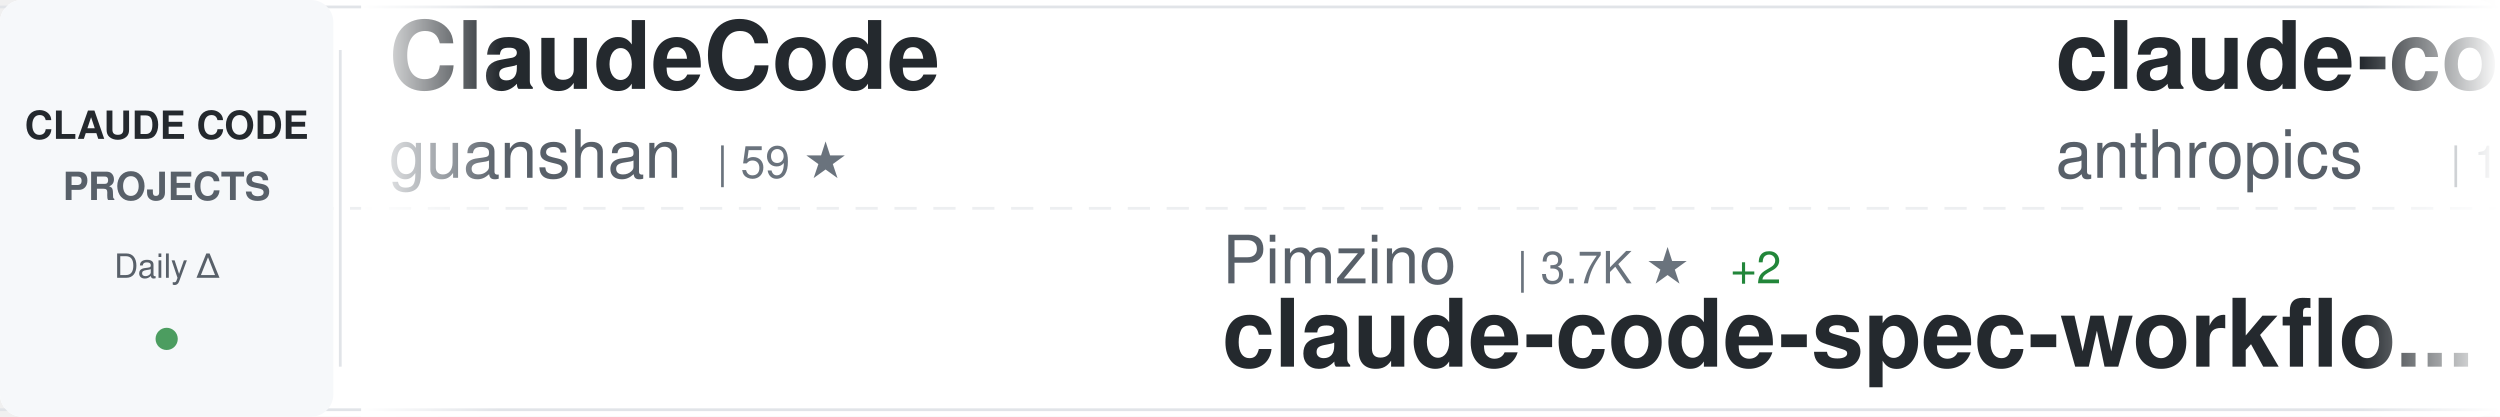
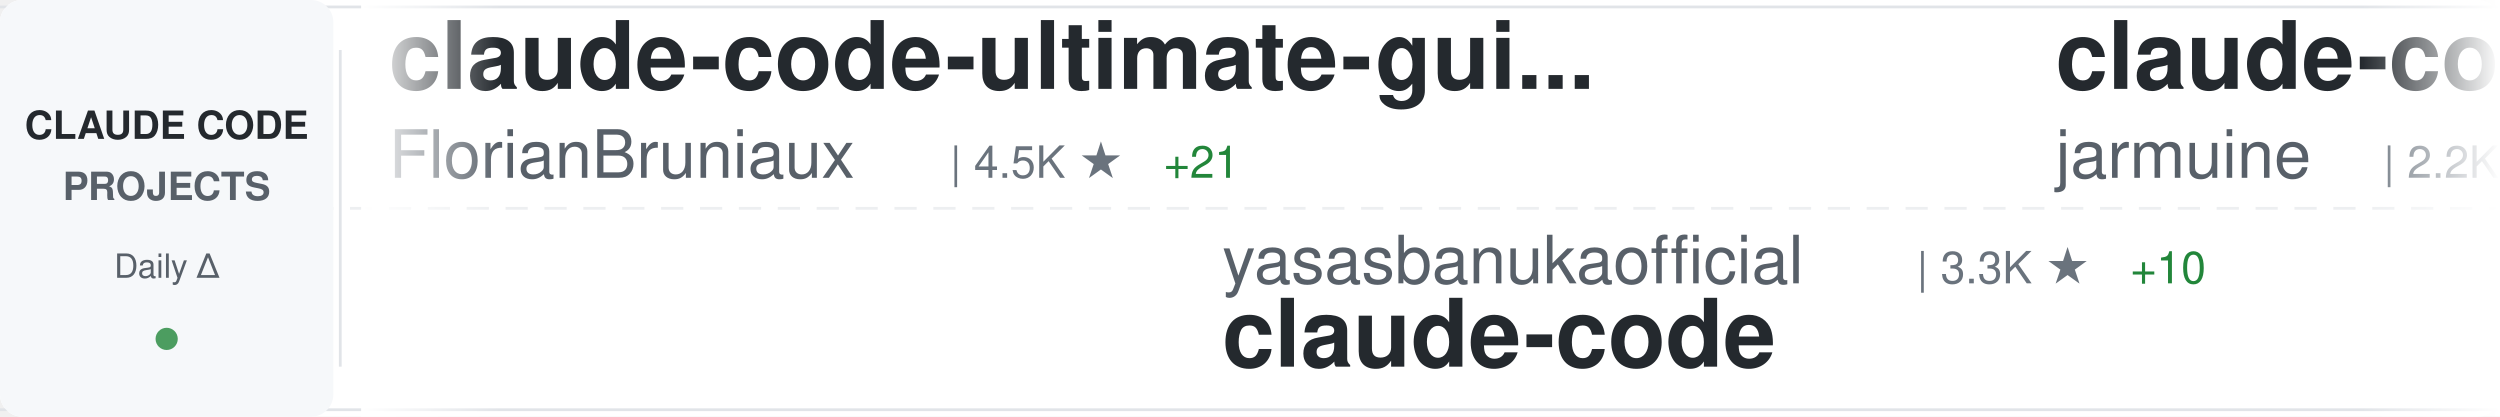
<svg xmlns="http://www.w3.org/2000/svg" width="900" height="150">
  <defs>
    <linearGradient id="awesomeLeftFade" x1="0%" y1="0%" x2="100%" y2="0%">
      <stop offset="0%" style="stop-color:#ffffff;stop-opacity:1" />
      <stop offset="100%" style="stop-color:#ffffff;stop-opacity:0" />
    </linearGradient>
    <linearGradient id="awesomeRightFade" x1="0%" y1="0%" x2="100%" y2="0%">
      <stop offset="0%" style="stop-color:#ffffff;stop-opacity:0" />
      <stop offset="100%" style="stop-color:#ffffff;stop-opacity:1" />
    </linearGradient>
  </defs>
  <rect width="900" height="150" fill="#ffffff" rx="8" />
  <rect x="0" y="2" width="900" height="1" fill="#e1e4e8" />
  <rect x="0" y="147" width="900" height="1" fill="#e1e4e8" />
  <line x1="0" y1="75" x2="900" y2="75" stroke="#e1e4e8" stroke-width="1" stroke-dasharray="8 6" opacity="0.6" />
  <rect x="0" y="0" width="120" height="150" fill="#f6f8fa" rx="8" />
  <text x="60" y="50" font-family="-apple-system, BlinkMacSystemFont, 'Segoe UI', Helvetica, Arial, sans-serif" font-size="14" font-weight="600" fill="#24292e" text-anchor="middle">CLAUDE CODE</text>
  <text x="60" y="72" font-family="-apple-system, BlinkMacSystemFont, 'Segoe UI', Helvetica, Arial, sans-serif" font-size="14" font-weight="600" fill="#586069" text-anchor="middle">PROJECTS</text>
  <text x="60" y="100" font-family="-apple-system, BlinkMacSystemFont, 'Segoe UI', Helvetica, Arial, sans-serif" font-size="12" font-weight="500" fill="#586069" text-anchor="middle">Daily Δ</text>
  <circle cx="60" cy="122" r="4" fill="#22863a" opacity="0.8" />
  <rect x="122" y="18" width="1" height="114" fill="#e1e4e8" />
  <clipPath id="awesomeTickerClip">
    <rect x="130" y="0" width="770" height="150" />
  </clipPath>
  <g clip-path="url(#awesomeTickerClip)">
    <g id="awesomeTickerItems">
      <animateTransform attributeName="transform" attributeType="XML" type="translate" from="0 0" to="-3000 0" dur="54s" repeatCount="indefinite" />
      <g transform="translate(0, 0)">
-         <text x="140" y="32" font-family="-apple-system, BlinkMacSystemFont, 'Segoe UI', Helvetica, Arial, sans-serif" font-size="34" font-weight="600" fill="#24292e">ClaudeCode</text>
-         <text x="140" y="64" font-family="-apple-system, BlinkMacSystemFont, 'Segoe UI', Helvetica, Arial, sans-serif" font-size="24" font-weight="400" fill="#586069">guanshan</text>
-         <text x="258" y="64" font-family="-apple-system, BlinkMacSystemFont, 'Segoe UI', Helvetica, Arial, sans-serif" font-size="16" font-weight="500" fill="#6a737d">| 59 ★</text>
+         <text x="140" y="32" font-family="-apple-system, BlinkMacSystemFont, 'Segoe UI', Helvetica, Arial, sans-serif" font-size="34" font-weight="600" fill="#24292e">claude-code-ultimate-gui...</text>
+         <text x="140" y="64" font-family="-apple-system, BlinkMacSystemFont, 'Segoe UI', Helvetica, Arial, sans-serif" font-size="24" font-weight="400" fill="#586069">FlorianBruniaux</text>
+         <text x="342" y="64" font-family="-apple-system, BlinkMacSystemFont, 'Segoe UI', Helvetica, Arial, sans-serif" font-size="16" font-weight="500" fill="#6a737d">| 4.5K ★</text>
+         <text x="419" y="64" font-family="-apple-system, BlinkMacSystemFont, 'Segoe UI', Helvetica, Arial, sans-serif" font-size="16" font-weight="500" fill="#22863a"> +21</text>
      </g>
      <g transform="translate(300, 0)">
-         <text x="140" y="102" font-family="-apple-system, BlinkMacSystemFont, 'Segoe UI', Helvetica, Arial, sans-serif" font-size="24" font-weight="400" fill="#586069">Pimzino</text>
-         <text x="246" y="102" font-family="-apple-system, BlinkMacSystemFont, 'Segoe UI', Helvetica, Arial, sans-serif" font-size="16" font-weight="500" fill="#6a737d">| 3.7K ★</text>
-         <text x="323" y="102" font-family="-apple-system, BlinkMacSystemFont, 'Segoe UI', Helvetica, Arial, sans-serif" font-size="16" font-weight="500" fill="#22863a"> +2</text>
-         <text x="140" y="132" font-family="-apple-system, BlinkMacSystemFont, 'Segoe UI', Helvetica, Arial, sans-serif" font-size="34" font-weight="600" fill="#24292e">claude-code-spec-workflo...</text>
+         <text x="140" y="102" font-family="-apple-system, BlinkMacSystemFont, 'Segoe UI', Helvetica, Arial, sans-serif" font-size="24" font-weight="400" fill="#586069">yasasbanukaofficial</text>
+         <text x="390" y="102" font-family="-apple-system, BlinkMacSystemFont, 'Segoe UI', Helvetica, Arial, sans-serif" font-size="16" font-weight="500" fill="#6a737d">| 3.3K ★</text>
+         <text x="467" y="102" font-family="-apple-system, BlinkMacSystemFont, 'Segoe UI', Helvetica, Arial, sans-serif" font-size="16" font-weight="500" fill="#22863a"> +10</text>
+         <text x="140" y="132" font-family="-apple-system, BlinkMacSystemFont, 'Segoe UI', Helvetica, Arial, sans-serif" font-size="34" font-weight="600" fill="#24292e">claude-code</text>
      </g>
      <g transform="translate(600, 0)">
        <text x="140" y="32" font-family="-apple-system, BlinkMacSystemFont, 'Segoe UI', Helvetica, Arial, sans-serif" font-size="34" font-weight="600" fill="#24292e">claude-code</text>
-         <text x="140" y="64" font-family="-apple-system, BlinkMacSystemFont, 'Segoe UI', Helvetica, Arial, sans-serif" font-size="24" font-weight="400" fill="#586069">anthropics</text>
-         <text x="282" y="64" font-family="-apple-system, BlinkMacSystemFont, 'Segoe UI', Helvetica, Arial, sans-serif" font-size="16" font-weight="500" fill="#6a737d">| 126.8K ★</text>
-         <text x="377" y="64" font-family="-apple-system, BlinkMacSystemFont, 'Segoe UI', Helvetica, Arial, sans-serif" font-size="16" font-weight="500" fill="#22863a"> +274</text>
+         <text x="140" y="64" font-family="-apple-system, BlinkMacSystemFont, 'Segoe UI', Helvetica, Arial, sans-serif" font-size="24" font-weight="400" fill="#586069">jarmuine</text>
+         <text x="258" y="64" font-family="-apple-system, BlinkMacSystemFont, 'Segoe UI', Helvetica, Arial, sans-serif" font-size="16" font-weight="500" fill="#6a737d">| 2.2K ★</text>
+         <text x="335" y="64" font-family="-apple-system, BlinkMacSystemFont, 'Segoe UI', Helvetica, Arial, sans-serif" font-size="16" font-weight="500" fill="#22863a"> +3</text>
      </g>
      <g transform="translate(900, 0)">
-         <text x="140" y="102" font-family="-apple-system, BlinkMacSystemFont, 'Segoe UI', Helvetica, Arial, sans-serif" font-size="24" font-weight="400" fill="#586069">ykdojo</text>
-         <text x="234" y="102" font-family="-apple-system, BlinkMacSystemFont, 'Segoe UI', Helvetica, Arial, sans-serif" font-size="16" font-weight="500" fill="#6a737d">| 8.5K ★</text>
-         <text x="311" y="102" font-family="-apple-system, BlinkMacSystemFont, 'Segoe UI', Helvetica, Arial, sans-serif" font-size="16" font-weight="500" fill="#22863a"> +19</text>
-         <text x="140" y="132" font-family="-apple-system, BlinkMacSystemFont, 'Segoe UI', Helvetica, Arial, sans-serif" font-size="34" font-weight="600" fill="#24292e">claude-code-tips</text>
+         <text x="140" y="102" font-family="-apple-system, BlinkMacSystemFont, 'Segoe UI', Helvetica, Arial, sans-serif" font-size="24" font-weight="400" fill="#586069">affaan-m</text>
+         <text x="258" y="102" font-family="-apple-system, BlinkMacSystemFont, 'Segoe UI', Helvetica, Arial, sans-serif" font-size="16" font-weight="500" fill="#6a737d">| 195.3K ★</text>
+         <text x="353" y="102" font-family="-apple-system, BlinkMacSystemFont, 'Segoe UI', Helvetica, Arial, sans-serif" font-size="16" font-weight="500" fill="#22863a"> +2.1K</text>
+         <text x="140" y="132" font-family="-apple-system, BlinkMacSystemFont, 'Segoe UI', Helvetica, Arial, sans-serif" font-size="34" font-weight="600" fill="#24292e">ECC</text>
      </g>
      <g transform="translate(1200, 0)">
        <text x="140" y="32" font-family="-apple-system, BlinkMacSystemFont, 'Segoe UI', Helvetica, Arial, sans-serif" font-size="34" font-weight="600" fill="#24292e">andrej-karpathy-skills</text>
        <text x="140" y="64" font-family="-apple-system, BlinkMacSystemFont, 'Segoe UI', Helvetica, Arial, sans-serif" font-size="24" font-weight="400" fill="#586069">multica-ai</text>
-         <text x="282" y="64" font-family="-apple-system, BlinkMacSystemFont, 'Segoe UI', Helvetica, Arial, sans-serif" font-size="16" font-weight="500" fill="#6a737d">| 157.4K ★</text>
-         <text x="377" y="64" font-family="-apple-system, BlinkMacSystemFont, 'Segoe UI', Helvetica, Arial, sans-serif" font-size="16" font-weight="500" fill="#22863a"> +2.2K</text>
+         <text x="282" y="64" font-family="-apple-system, BlinkMacSystemFont, 'Segoe UI', Helvetica, Arial, sans-serif" font-size="16" font-weight="500" fill="#6a737d">| 158.0K ★</text>
+         <text x="377" y="64" font-family="-apple-system, BlinkMacSystemFont, 'Segoe UI', Helvetica, Arial, sans-serif" font-size="16" font-weight="500" fill="#22863a"> +2.0K</text>
      </g>
      <g transform="translate(1500, 0)">
-         <text x="140" y="102" font-family="-apple-system, BlinkMacSystemFont, 'Segoe UI', Helvetica, Arial, sans-serif" font-size="24" font-weight="400" fill="#586069">kodu-ai</text>
-         <text x="246" y="102" font-family="-apple-system, BlinkMacSystemFont, 'Segoe UI', Helvetica, Arial, sans-serif" font-size="16" font-weight="500" fill="#6a737d">| 5.3K ★</text>
-         <text x="140" y="132" font-family="-apple-system, BlinkMacSystemFont, 'Segoe UI', Helvetica, Arial, sans-serif" font-size="34" font-weight="600" fill="#24292e">claude-coder</text>
+         <text x="140" y="102" font-family="-apple-system, BlinkMacSystemFont, 'Segoe UI', Helvetica, Arial, sans-serif" font-size="24" font-weight="400" fill="#586069">luyao618</text>
+         <text x="258" y="102" font-family="-apple-system, BlinkMacSystemFont, 'Segoe UI', Helvetica, Arial, sans-serif" font-size="16" font-weight="500" fill="#6a737d">| 1.4K ★</text>
+         <text x="335" y="102" font-family="-apple-system, BlinkMacSystemFont, 'Segoe UI', Helvetica, Arial, sans-serif" font-size="16" font-weight="500" fill="#22863a"> +12</text>
+         <text x="140" y="132" font-family="-apple-system, BlinkMacSystemFont, 'Segoe UI', Helvetica, Arial, sans-serif" font-size="34" font-weight="600" fill="#24292e">Claude-Code-Source-Study</text>
      </g>
      <g transform="translate(1800, 0)">
-         <text x="140" y="32" font-family="-apple-system, BlinkMacSystemFont, 'Segoe UI', Helvetica, Arial, sans-serif" font-size="34" font-weight="600" fill="#24292e">antigravity-awesome-skil...</text>
-         <text x="140" y="64" font-family="-apple-system, BlinkMacSystemFont, 'Segoe UI', Helvetica, Arial, sans-serif" font-size="24" font-weight="400" fill="#586069">sickn33</text>
-         <text x="246" y="64" font-family="-apple-system, BlinkMacSystemFont, 'Segoe UI', Helvetica, Arial, sans-serif" font-size="16" font-weight="500" fill="#6a737d">| 38.8K ★</text>
-         <text x="332" y="64" font-family="-apple-system, BlinkMacSystemFont, 'Segoe UI', Helvetica, Arial, sans-serif" font-size="16" font-weight="500" fill="#22863a"> +132</text>
+         <text x="140" y="32" font-family="-apple-system, BlinkMacSystemFont, 'Segoe UI', Helvetica, Arial, sans-serif" font-size="34" font-weight="600" fill="#24292e">how-claude-code-works</text>
+         <text x="140" y="64" font-family="-apple-system, BlinkMacSystemFont, 'Segoe UI', Helvetica, Arial, sans-serif" font-size="24" font-weight="400" fill="#586069">Windy3f3f3f3f</text>
+         <text x="318" y="64" font-family="-apple-system, BlinkMacSystemFont, 'Segoe UI', Helvetica, Arial, sans-serif" font-size="16" font-weight="500" fill="#6a737d">| 2.5K ★</text>
+         <text x="395" y="64" font-family="-apple-system, BlinkMacSystemFont, 'Segoe UI', Helvetica, Arial, sans-serif" font-size="16" font-weight="500" fill="#22863a"> +8</text>
      </g>
      <g transform="translate(2100, 0)">
-         <text x="140" y="102" font-family="-apple-system, BlinkMacSystemFont, 'Segoe UI', Helvetica, Arial, sans-serif" font-size="24" font-weight="400" fill="#586069">isboyjc</text>
-         <text x="246" y="102" font-family="-apple-system, BlinkMacSystemFont, 'Segoe UI', Helvetica, Arial, sans-serif" font-size="16" font-weight="500" fill="#6a737d">| 157 ★</text>
+         <text x="140" y="102" font-family="-apple-system, BlinkMacSystemFont, 'Segoe UI', Helvetica, Arial, sans-serif" font-size="24" font-weight="400" fill="#586069">Onewon</text>
+         <text x="234" y="102" font-family="-apple-system, BlinkMacSystemFont, 'Segoe UI', Helvetica, Arial, sans-serif" font-size="16" font-weight="500" fill="#6a737d">| 181 ★</text>
+         <text x="302" y="102" font-family="-apple-system, BlinkMacSystemFont, 'Segoe UI', Helvetica, Arial, sans-serif" font-size="16" font-weight="500" fill="#22863a"> +1</text>
        <text x="140" y="132" font-family="-apple-system, BlinkMacSystemFont, 'Segoe UI', Helvetica, Arial, sans-serif" font-size="34" font-weight="600" fill="#24292e">claude-code</text>
      </g>
      <g transform="translate(2400, 0)">
-         <text x="140" y="32" font-family="-apple-system, BlinkMacSystemFont, 'Segoe UI', Helvetica, Arial, sans-serif" font-size="34" font-weight="600" fill="#24292e">pi-vs-claude-code</text>
-         <text x="140" y="64" font-family="-apple-system, BlinkMacSystemFont, 'Segoe UI', Helvetica, Arial, sans-serif" font-size="24" font-weight="400" fill="#586069">disler</text>
-         <text x="234" y="64" font-family="-apple-system, BlinkMacSystemFont, 'Segoe UI', Helvetica, Arial, sans-serif" font-size="16" font-weight="500" fill="#6a737d">| 1.2K ★</text>
-         <text x="311" y="64" font-family="-apple-system, BlinkMacSystemFont, 'Segoe UI', Helvetica, Arial, sans-serif" font-size="16" font-weight="500" fill="#22863a"> +21</text>
+         <text x="140" y="32" font-family="-apple-system, BlinkMacSystemFont, 'Segoe UI', Helvetica, Arial, sans-serif" font-size="34" font-weight="600" fill="#24292e">claude-code-tudou</text>
+         <text x="140" y="64" font-family="-apple-system, BlinkMacSystemFont, 'Segoe UI', Helvetica, Arial, sans-serif" font-size="24" font-weight="400" fill="#586069">AICoderTudou</text>
+         <text x="306" y="64" font-family="-apple-system, BlinkMacSystemFont, 'Segoe UI', Helvetica, Arial, sans-serif" font-size="16" font-weight="500" fill="#6a737d">| 501 ★</text>
      </g>
      <g transform="translate(2700, 0)">
-         <text x="140" y="102" font-family="-apple-system, BlinkMacSystemFont, 'Segoe UI', Helvetica, Arial, sans-serif" font-size="24" font-weight="400" fill="#586069">ChrisWiles</text>
-         <text x="282" y="102" font-family="-apple-system, BlinkMacSystemFont, 'Segoe UI', Helvetica, Arial, sans-serif" font-size="16" font-weight="500" fill="#6a737d">| 5.9K ★</text>
-         <text x="359" y="102" font-family="-apple-system, BlinkMacSystemFont, 'Segoe UI', Helvetica, Arial, sans-serif" font-size="16" font-weight="500" fill="#22863a"> +2</text>
-         <text x="140" y="132" font-family="-apple-system, BlinkMacSystemFont, 'Segoe UI', Helvetica, Arial, sans-serif" font-size="34" font-weight="600" fill="#24292e">claude-code-showcase</text>
+         <text x="140" y="102" font-family="-apple-system, BlinkMacSystemFont, 'Segoe UI', Helvetica, Arial, sans-serif" font-size="24" font-weight="400" fill="#586069">wshobson</text>
+         <text x="258" y="102" font-family="-apple-system, BlinkMacSystemFont, 'Segoe UI', Helvetica, Arial, sans-serif" font-size="16" font-weight="500" fill="#6a737d">| 36.0K ★</text>
+         <text x="344" y="102" font-family="-apple-system, BlinkMacSystemFont, 'Segoe UI', Helvetica, Arial, sans-serif" font-size="16" font-weight="500" fill="#22863a"> +62</text>
+         <text x="140" y="132" font-family="-apple-system, BlinkMacSystemFont, 'Segoe UI', Helvetica, Arial, sans-serif" font-size="34" font-weight="600" fill="#24292e">agents</text>
      </g>
      <g transform="translate(3000, 0)">
-         <text x="140" y="32" font-family="-apple-system, BlinkMacSystemFont, 'Segoe UI', Helvetica, Arial, sans-serif" font-size="34" font-weight="600" fill="#24292e">ClaudeCode</text>
-         <text x="140" y="64" font-family="-apple-system, BlinkMacSystemFont, 'Segoe UI', Helvetica, Arial, sans-serif" font-size="24" font-weight="400" fill="#586069">guanshan</text>
-         <text x="258" y="64" font-family="-apple-system, BlinkMacSystemFont, 'Segoe UI', Helvetica, Arial, sans-serif" font-size="16" font-weight="500" fill="#6a737d">| 59 ★</text>
+         <text x="140" y="32" font-family="-apple-system, BlinkMacSystemFont, 'Segoe UI', Helvetica, Arial, sans-serif" font-size="34" font-weight="600" fill="#24292e">claude-code-ultimate-gui...</text>
+         <text x="140" y="64" font-family="-apple-system, BlinkMacSystemFont, 'Segoe UI', Helvetica, Arial, sans-serif" font-size="24" font-weight="400" fill="#586069">FlorianBruniaux</text>
+         <text x="342" y="64" font-family="-apple-system, BlinkMacSystemFont, 'Segoe UI', Helvetica, Arial, sans-serif" font-size="16" font-weight="500" fill="#6a737d">| 4.5K ★</text>
+         <text x="419" y="64" font-family="-apple-system, BlinkMacSystemFont, 'Segoe UI', Helvetica, Arial, sans-serif" font-size="16" font-weight="500" fill="#22863a"> +21</text>
      </g>
      <g transform="translate(3300, 0)">
-         <text x="140" y="102" font-family="-apple-system, BlinkMacSystemFont, 'Segoe UI', Helvetica, Arial, sans-serif" font-size="24" font-weight="400" fill="#586069">Pimzino</text>
-         <text x="246" y="102" font-family="-apple-system, BlinkMacSystemFont, 'Segoe UI', Helvetica, Arial, sans-serif" font-size="16" font-weight="500" fill="#6a737d">| 3.7K ★</text>
-         <text x="323" y="102" font-family="-apple-system, BlinkMacSystemFont, 'Segoe UI', Helvetica, Arial, sans-serif" font-size="16" font-weight="500" fill="#22863a"> +2</text>
-         <text x="140" y="132" font-family="-apple-system, BlinkMacSystemFont, 'Segoe UI', Helvetica, Arial, sans-serif" font-size="34" font-weight="600" fill="#24292e">claude-code-spec-workflo...</text>
+         <text x="140" y="102" font-family="-apple-system, BlinkMacSystemFont, 'Segoe UI', Helvetica, Arial, sans-serif" font-size="24" font-weight="400" fill="#586069">yasasbanukaofficial</text>
+         <text x="390" y="102" font-family="-apple-system, BlinkMacSystemFont, 'Segoe UI', Helvetica, Arial, sans-serif" font-size="16" font-weight="500" fill="#6a737d">| 3.3K ★</text>
+         <text x="467" y="102" font-family="-apple-system, BlinkMacSystemFont, 'Segoe UI', Helvetica, Arial, sans-serif" font-size="16" font-weight="500" fill="#22863a"> +10</text>
+         <text x="140" y="132" font-family="-apple-system, BlinkMacSystemFont, 'Segoe UI', Helvetica, Arial, sans-serif" font-size="34" font-weight="600" fill="#24292e">claude-code</text>
      </g>
      <g transform="translate(3600, 0)">
        <text x="140" y="32" font-family="-apple-system, BlinkMacSystemFont, 'Segoe UI', Helvetica, Arial, sans-serif" font-size="34" font-weight="600" fill="#24292e">claude-code</text>
-         <text x="140" y="64" font-family="-apple-system, BlinkMacSystemFont, 'Segoe UI', Helvetica, Arial, sans-serif" font-size="24" font-weight="400" fill="#586069">anthropics</text>
-         <text x="282" y="64" font-family="-apple-system, BlinkMacSystemFont, 'Segoe UI', Helvetica, Arial, sans-serif" font-size="16" font-weight="500" fill="#6a737d">| 126.8K ★</text>
-         <text x="377" y="64" font-family="-apple-system, BlinkMacSystemFont, 'Segoe UI', Helvetica, Arial, sans-serif" font-size="16" font-weight="500" fill="#22863a"> +274</text>
+         <text x="140" y="64" font-family="-apple-system, BlinkMacSystemFont, 'Segoe UI', Helvetica, Arial, sans-serif" font-size="24" font-weight="400" fill="#586069">jarmuine</text>
+         <text x="258" y="64" font-family="-apple-system, BlinkMacSystemFont, 'Segoe UI', Helvetica, Arial, sans-serif" font-size="16" font-weight="500" fill="#6a737d">| 2.2K ★</text>
+         <text x="335" y="64" font-family="-apple-system, BlinkMacSystemFont, 'Segoe UI', Helvetica, Arial, sans-serif" font-size="16" font-weight="500" fill="#22863a"> +3</text>
      </g>
      <g transform="translate(3900, 0)">
-         <text x="140" y="102" font-family="-apple-system, BlinkMacSystemFont, 'Segoe UI', Helvetica, Arial, sans-serif" font-size="24" font-weight="400" fill="#586069">ykdojo</text>
-         <text x="234" y="102" font-family="-apple-system, BlinkMacSystemFont, 'Segoe UI', Helvetica, Arial, sans-serif" font-size="16" font-weight="500" fill="#6a737d">| 8.5K ★</text>
-         <text x="311" y="102" font-family="-apple-system, BlinkMacSystemFont, 'Segoe UI', Helvetica, Arial, sans-serif" font-size="16" font-weight="500" fill="#22863a"> +19</text>
-         <text x="140" y="132" font-family="-apple-system, BlinkMacSystemFont, 'Segoe UI', Helvetica, Arial, sans-serif" font-size="34" font-weight="600" fill="#24292e">claude-code-tips</text>
+         <text x="140" y="102" font-family="-apple-system, BlinkMacSystemFont, 'Segoe UI', Helvetica, Arial, sans-serif" font-size="24" font-weight="400" fill="#586069">affaan-m</text>
+         <text x="258" y="102" font-family="-apple-system, BlinkMacSystemFont, 'Segoe UI', Helvetica, Arial, sans-serif" font-size="16" font-weight="500" fill="#6a737d">| 195.3K ★</text>
+         <text x="353" y="102" font-family="-apple-system, BlinkMacSystemFont, 'Segoe UI', Helvetica, Arial, sans-serif" font-size="16" font-weight="500" fill="#22863a"> +2.1K</text>
+         <text x="140" y="132" font-family="-apple-system, BlinkMacSystemFont, 'Segoe UI', Helvetica, Arial, sans-serif" font-size="34" font-weight="600" fill="#24292e">ECC</text>
      </g>
    </g>
  </g>
  <rect x="130" y="0" width="50" height="150" fill="url(#awesomeLeftFade)" />
  <rect x="850" y="0" width="50" height="150" fill="url(#awesomeRightFade)" />
</svg>
